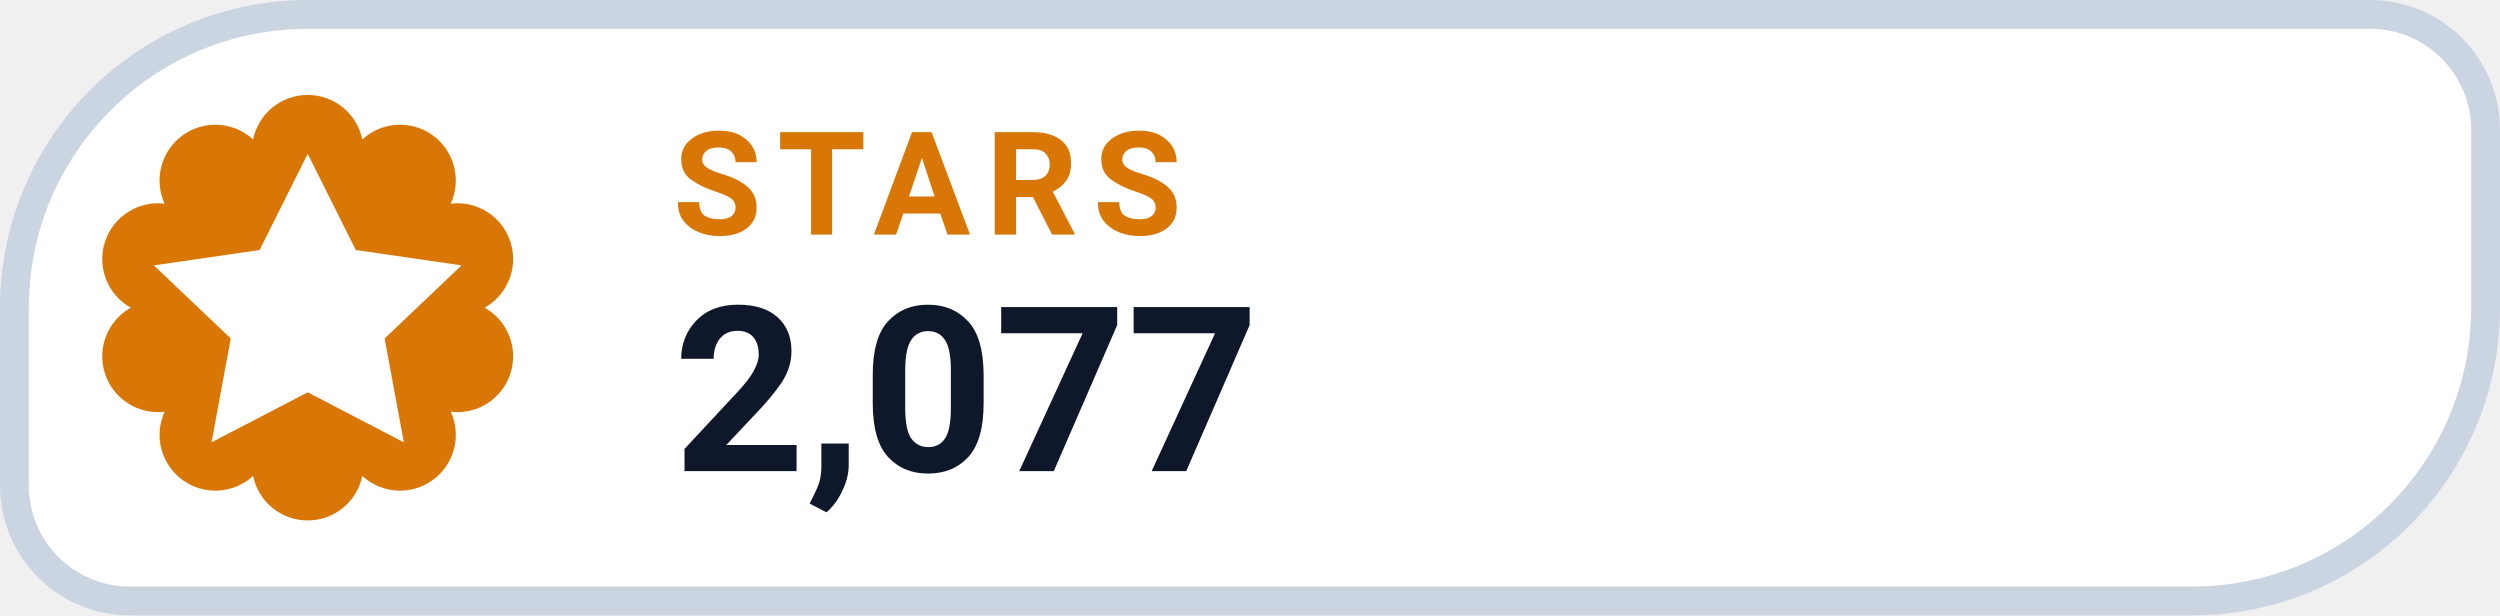
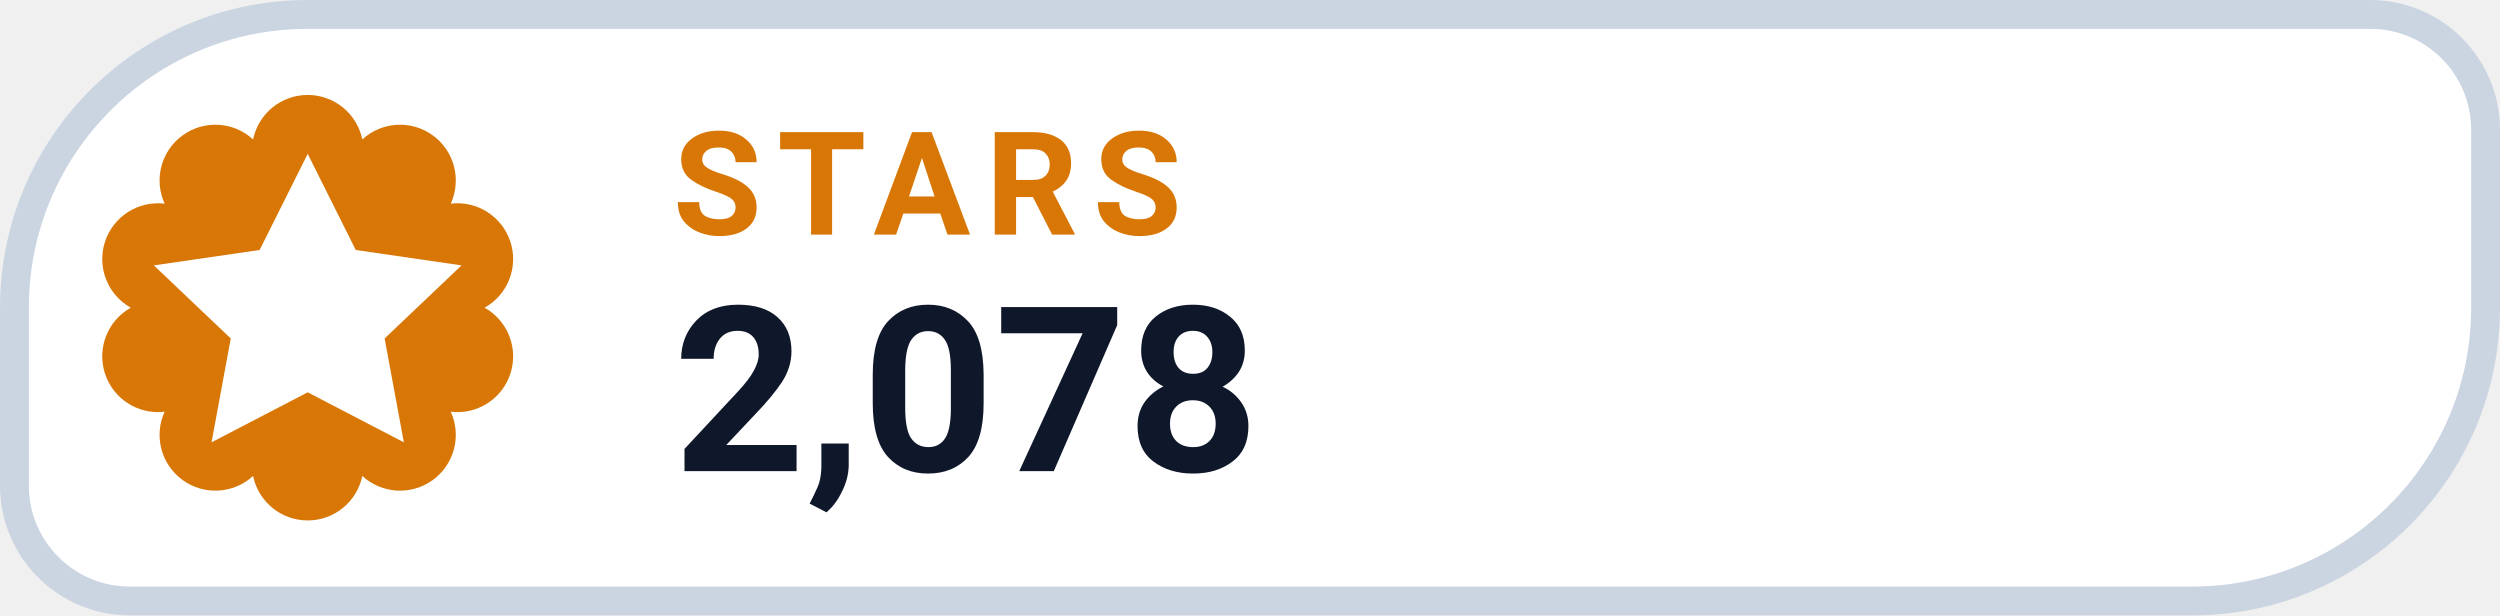
- <svg xmlns="http://www.w3.org/2000/svg" width="130" height="32" viewBox="0 0 130 32" role="img" aria-label="STARS 2,077">
+ <svg xmlns="http://www.w3.org/2000/svg" width="130" height="32" viewBox="0 0 130 32" role="img" aria-label="STARS 2,078">
  <path d="M 16.00 0.75 H 123.25 A 6.00 6.00 0 0 1 129.25 6.75 V 16.00 A 15.25 15.25 0 0 1 114.00 31.25 H 6.75 A 6.00 6.00 0 0 1 0.75 25.25 V 16.00 A 15.25 15.25 0 0 1 16.00 0.75 Z" fill="#FFFFFF" stroke="#CBD5E1" stroke-width="1.5" />
  <path d="M 13.16 7.25 A 2.90 2.90 0 0 1 18.84 7.25 A 2.90 2.90 0 0 1 23.44 10.59 A 2.90 2.90 0 0 1 25.20 16.00 A 2.90 2.90 0 0 1 23.44 21.41 A 2.90 2.90 0 0 1 18.84 24.75 A 2.90 2.90 0 0 1 13.16 24.75 A 2.90 2.90 0 0 1 8.56 21.41 A 2.90 2.90 0 0 1 6.80 16.00 A 2.90 2.90 0 0 1 8.56 10.59 A 2.90 2.90 0 0 1 13.16 7.25 Z" fill="#D97706" />
  <g transform="translate(16 16)" style="color:#FFFFFF;">
    <path d="M0 -8 l2.5 5 5.5 .8 -4 3.8 1 5.4 -5 -2.6 -5 2.6 1 -5.4 -4 -3.8 5.5 -.8 Z" fill="currentColor" />
  </g>
  <text x="35" y="12.2" fill="#D97706" font-family="-apple-system,BlinkMacSystemFont,'Segoe UI',Roboto,Helvetica,Arial,sans-serif" font-size="7.5" font-weight="700" letter-spacing=".8">STARS</text>
-   <text x="35" y="24.5" fill="#0F172A" font-family="-apple-system,BlinkMacSystemFont,'Segoe UI',Roboto,Helvetica,Arial,sans-serif" font-size="12" font-weight="750">2,077</text>
+   <text x="35" y="24.5" fill="#0F172A" font-family="-apple-system,BlinkMacSystemFont,'Segoe UI',Roboto,Helvetica,Arial,sans-serif" font-size="12" font-weight="750">2,078</text>
</svg>
